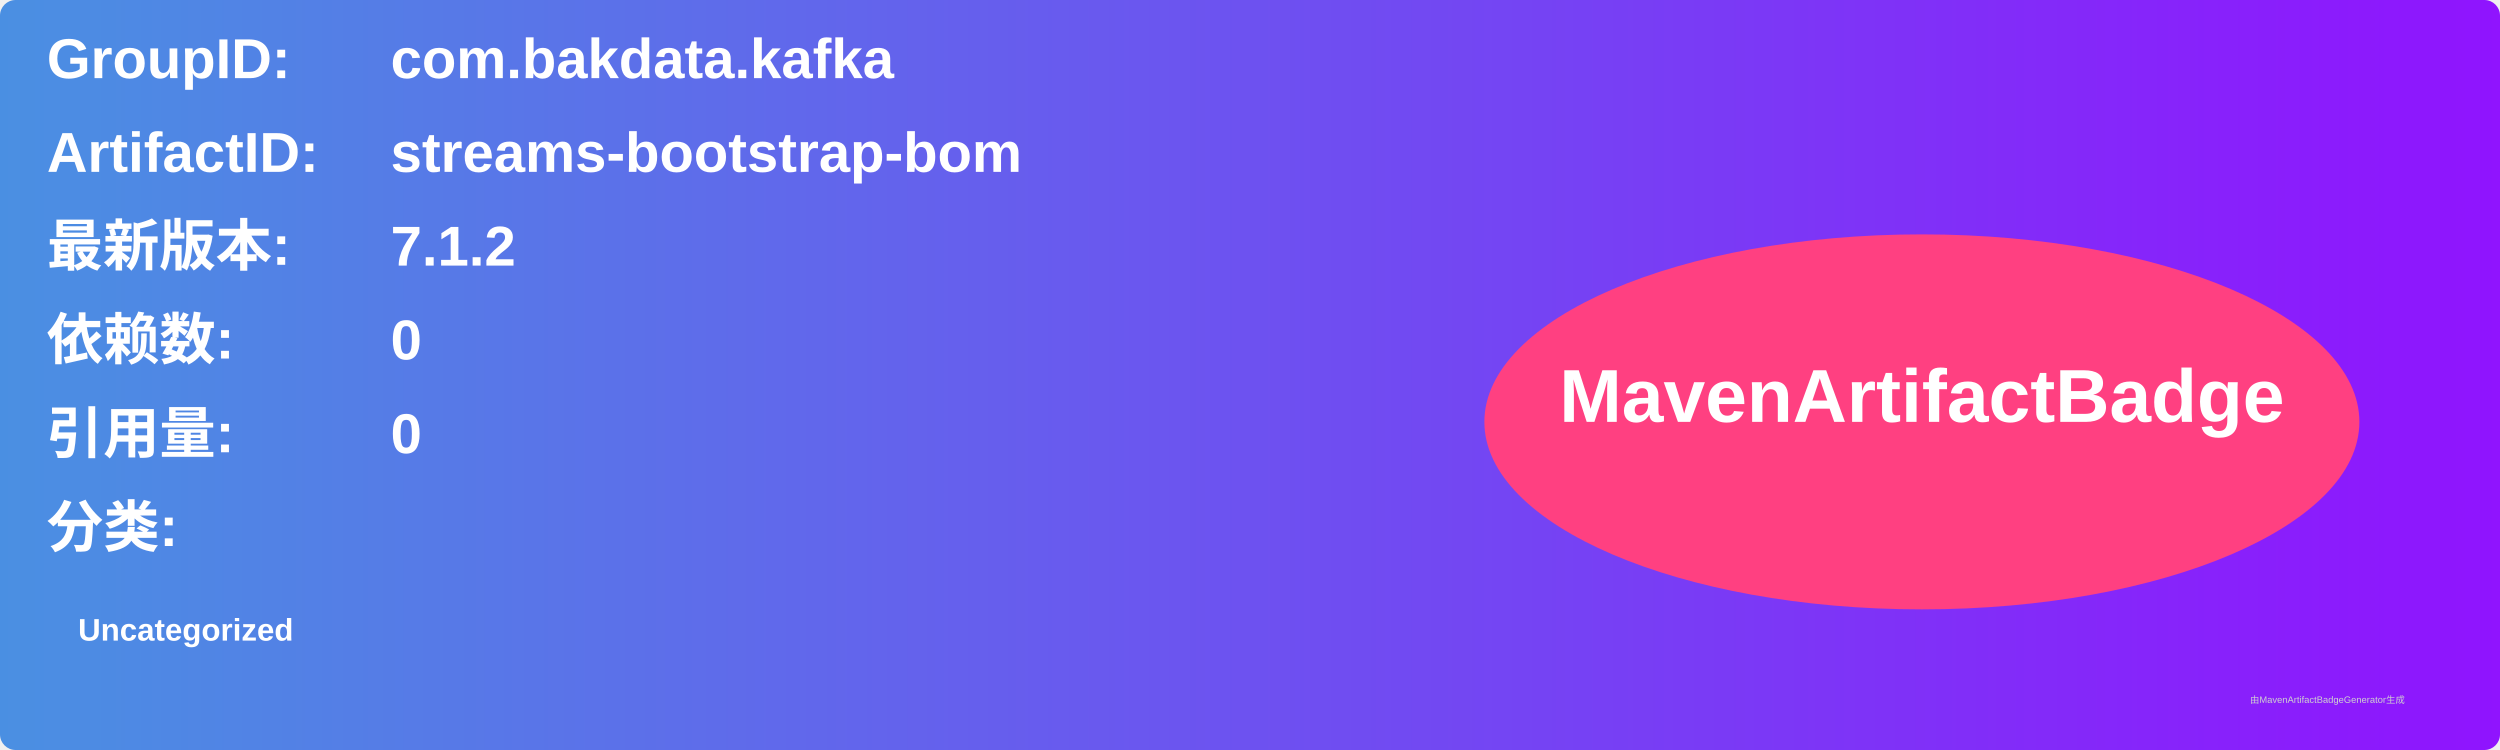
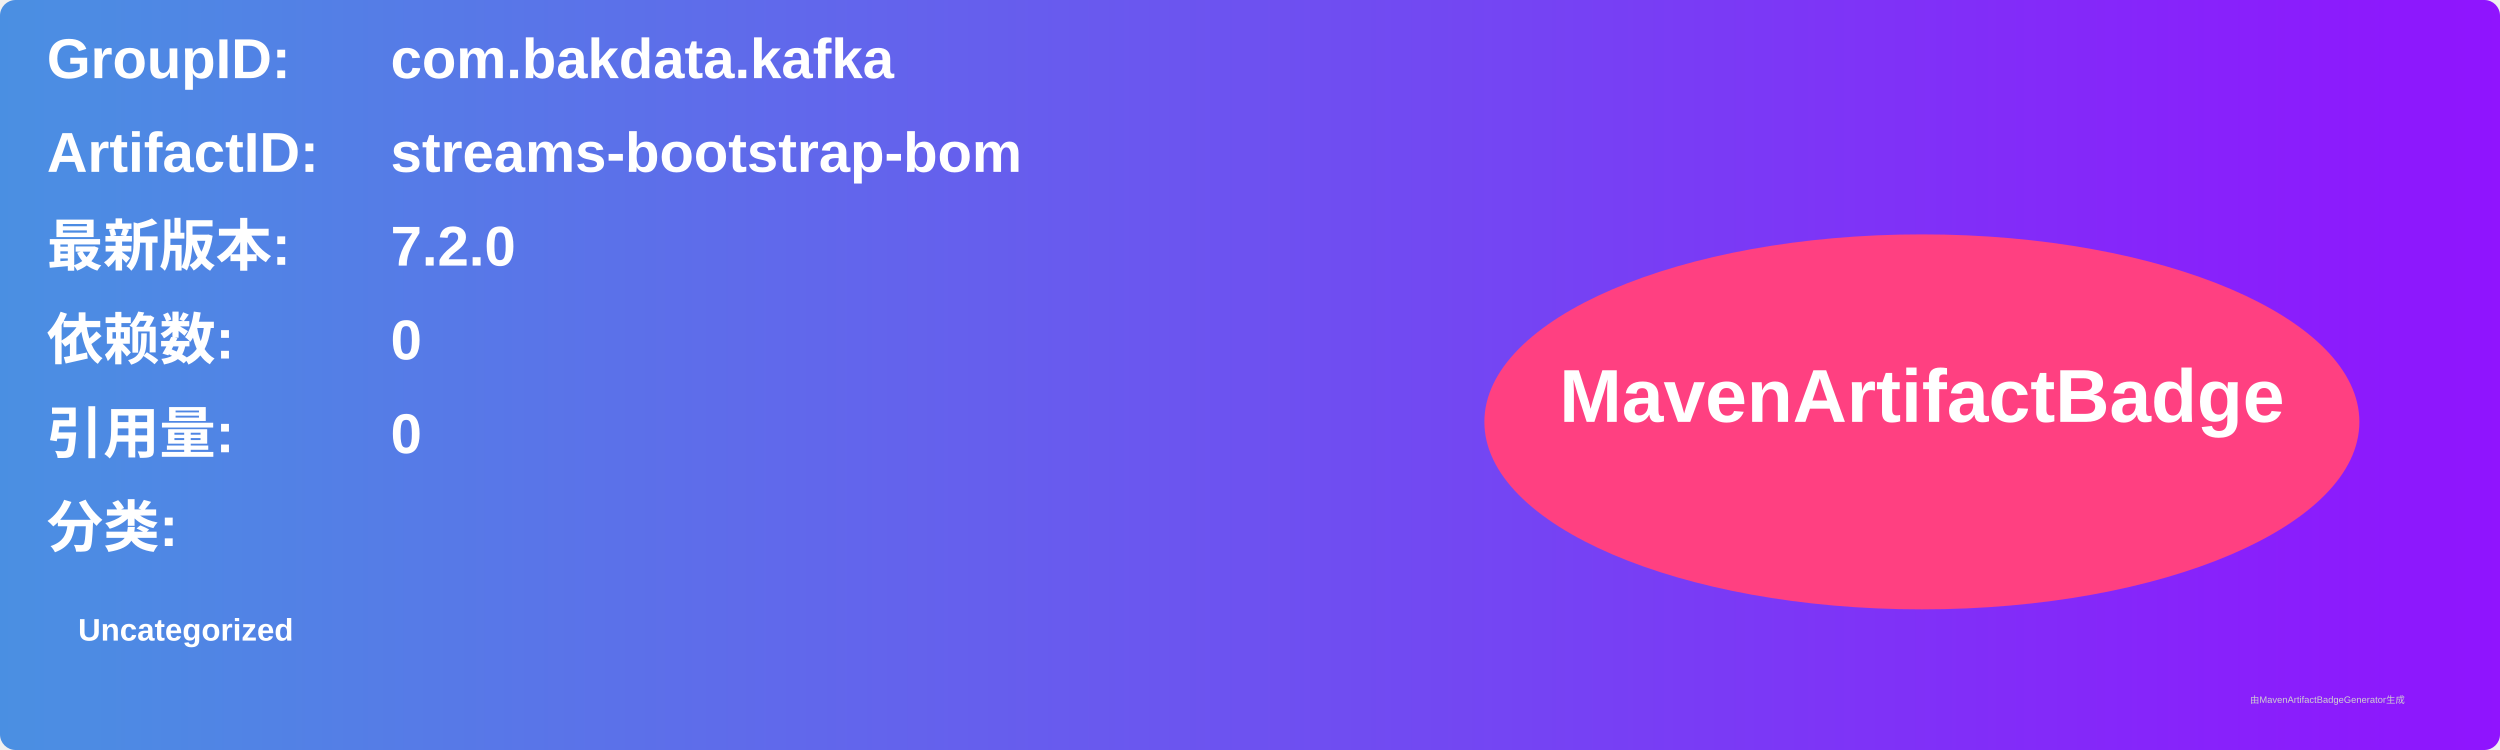
<svg xmlns="http://www.w3.org/2000/svg" width="800" height="240" viewBox="0 0 800 240">
  <linearGradient id="grad" x1="0%" y1="0%" x2="100%" y2="0%">
    <stop offset="0%" stop-color="#4a90e2" />
    <stop offset="100%" stop-color="#9013fe" />
  </linearGradient>
  <rect width="100%" height="100%" rx="5" ry="5" fill="url(#grad)" />
  <g transform="translate(15, 15)">
    <text x="0" y="10" font-family="Arial" font-size="18" fill="white" font-weight="bold" width="260">GroupID:</text>
    <text x="110" y="10" font-family="Arial" font-size="18" fill="white" font-weight="bold" width="460">com.bakdata.kafka</text>
    <text x="0" y="40" font-family="Arial" font-size="18" fill="white" font-weight="bold" width="260">ArtifactID:</text>
    <text x="110" y="40" font-family="Arial" font-size="18" fill="white" font-weight="bold" width="460">streams-bootstrap-bom</text>
    <text x="0" y="70" font-family="Arial" font-size="18" fill="white" font-weight="bold">最新版本:</text>
    <text x="110" y="70" font-family="Arial" font-size="18" fill="white" font-weight="bold">
-       <tspan font-weight="bold">7.1.2</tspan>
+       <tspan font-weight="bold">7.2.0</tspan>
    </text>
    <text x="0" y="100" font-family="Arial" font-size="18" fill="white" font-weight="bold">依赖数: </text>
    <text x="110" y="100" font-family="Arial" font-size="18" fill="white">
      <tspan font-weight="bold">0</tspan>
    </text>
    <text x="0" y="130" font-family="Arial" font-size="18" fill="white" font-weight="bold">引用量: </text>
    <text x="110" y="130" font-family="Arial" font-size="18" fill="white">
      <tspan font-weight="bold">0</tspan>
    </text>
    <text x="0" y="160" font-family="Arial" font-size="18" fill="white" font-weight="bold">分类:</text>
    <text x="10" y="190" font-family="Arial" font-size="10" fill="white">
      <tspan font-weight="bold">Uncategorized</tspan>
    </text>
    <ellipse cx="600" cy="120" rx="140" ry="60" fill="#ff4081" />
    <text x="600" y="120" text-anchor="middle" font-family="Arial" font-size="24" fill="white" font-weight="bold">MavenArtifactBadge</text>
  </g>
  <text x="720" y="225" font-family="Arial" font-size="3" fill="#d0d0d0">由MavenArtifactBadgeGenerator生成</text>
</svg>
